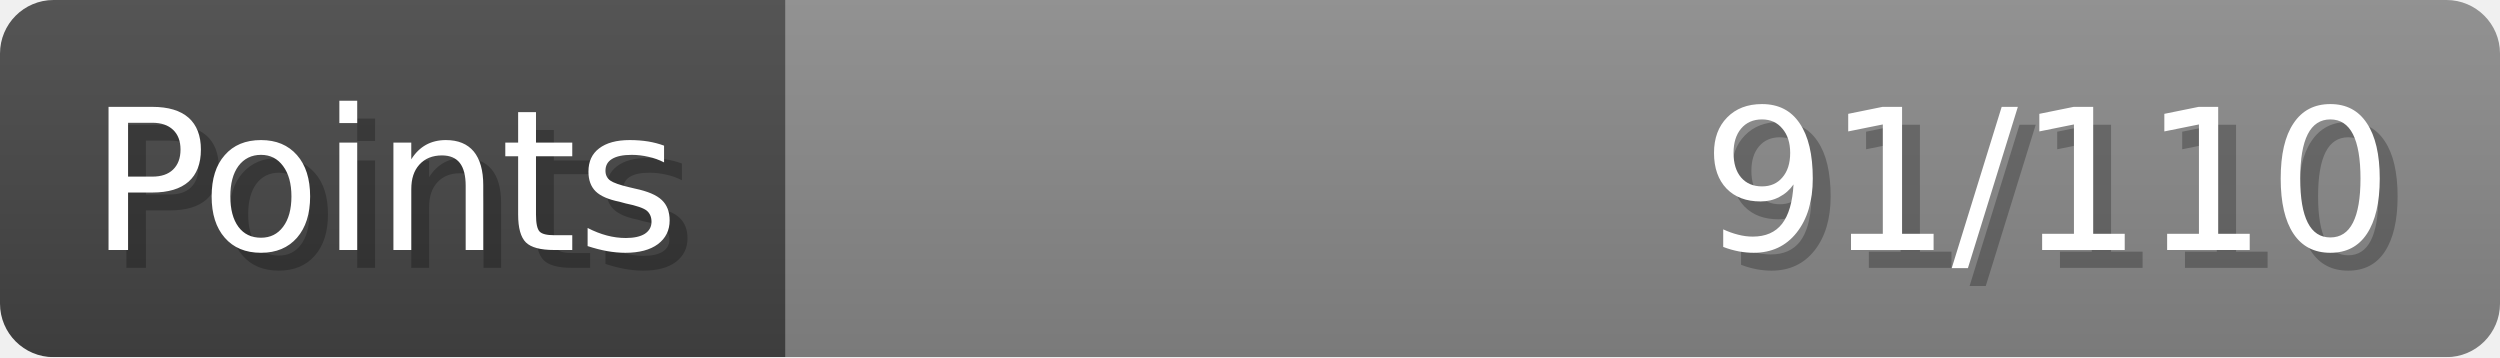
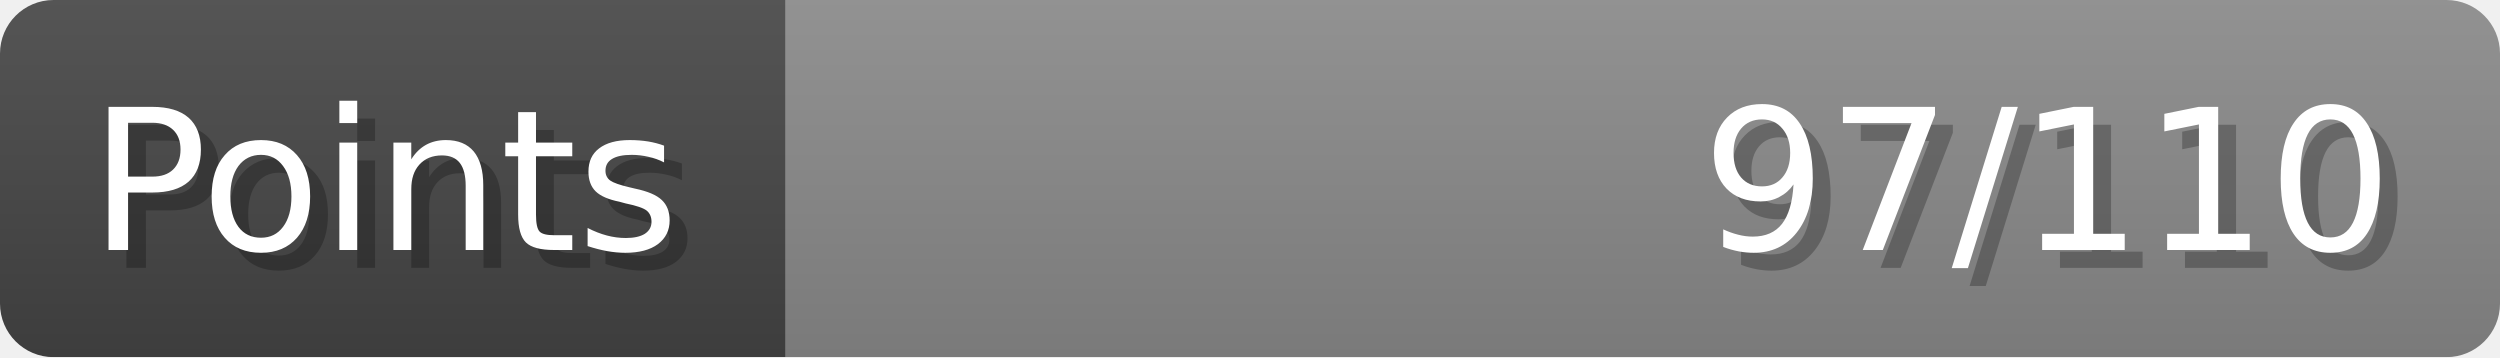
- <svg xmlns="http://www.w3.org/2000/svg" width="140px" height="20px" role="img" aria-label="Points: 91/110">
+ <svg xmlns="http://www.w3.org/2000/svg" width="140px" height="20px" role="img" aria-label="Points: 97/110">
  <linearGradient id="a" x2="0" y2="100%">
    <stop offset="0" stop-opacity=".1" stop-color="#EEE" />
    <stop offset="1" stop-opacity=".1" />
  </linearGradient>
  <mask id="m">
    <rect width="100%" height="100%" rx="3" fill="#FFF" />
  </mask>
  <g mask="url(#m)">
    <rect x="0" y="0" width="44" height="20" fill="#444" />
    <svg x="44" y="0" width="96" height="20">
      <rect width="100%" height="100%" fill="#888888" />
      <rect width="0%" height="100%" fill="#33CC11" transform="">
-         <animate attributeName="width" begin="0.5s" dur="600ms" from="0%" to="82%" repeatCount="1" fill="freeze" calcMode="spline" keyTimes="0; 1" keySplines="0.3, 0.61, 0.355, 1" />
+         <animate attributeName="width" begin="0.5s" dur="600ms" from="0%" to="88%" repeatCount="1" fill="freeze" calcMode="spline" keyTimes="0; 1" keySplines="0.3, 0.61, 0.355, 1" />
      </rect>
    </svg>
    <rect width="140" height="20" fill="url(#a)" />
  </g>
  <g aria-hidden="true" font-size="11" font-family="Verdana, DejaVu Sans, sans-serif" fill="#FFFFFF">
    <text x="6" y="15" fill="#000" opacity="0.25">Points</text>
    <text x="5" y="14">Points</text>
-     <text x="135" y="15" fill="#000" opacity="0.25" text-anchor="end">91/110</text>
-     <text x="134" y="14" text-anchor="end">91/110</text>
+     <text x="135" y="15" fill="#000" opacity="0.25" text-anchor="end">97/110</text>
+     <text x="134" y="14" text-anchor="end">97/110</text>
  </g>
</svg>
